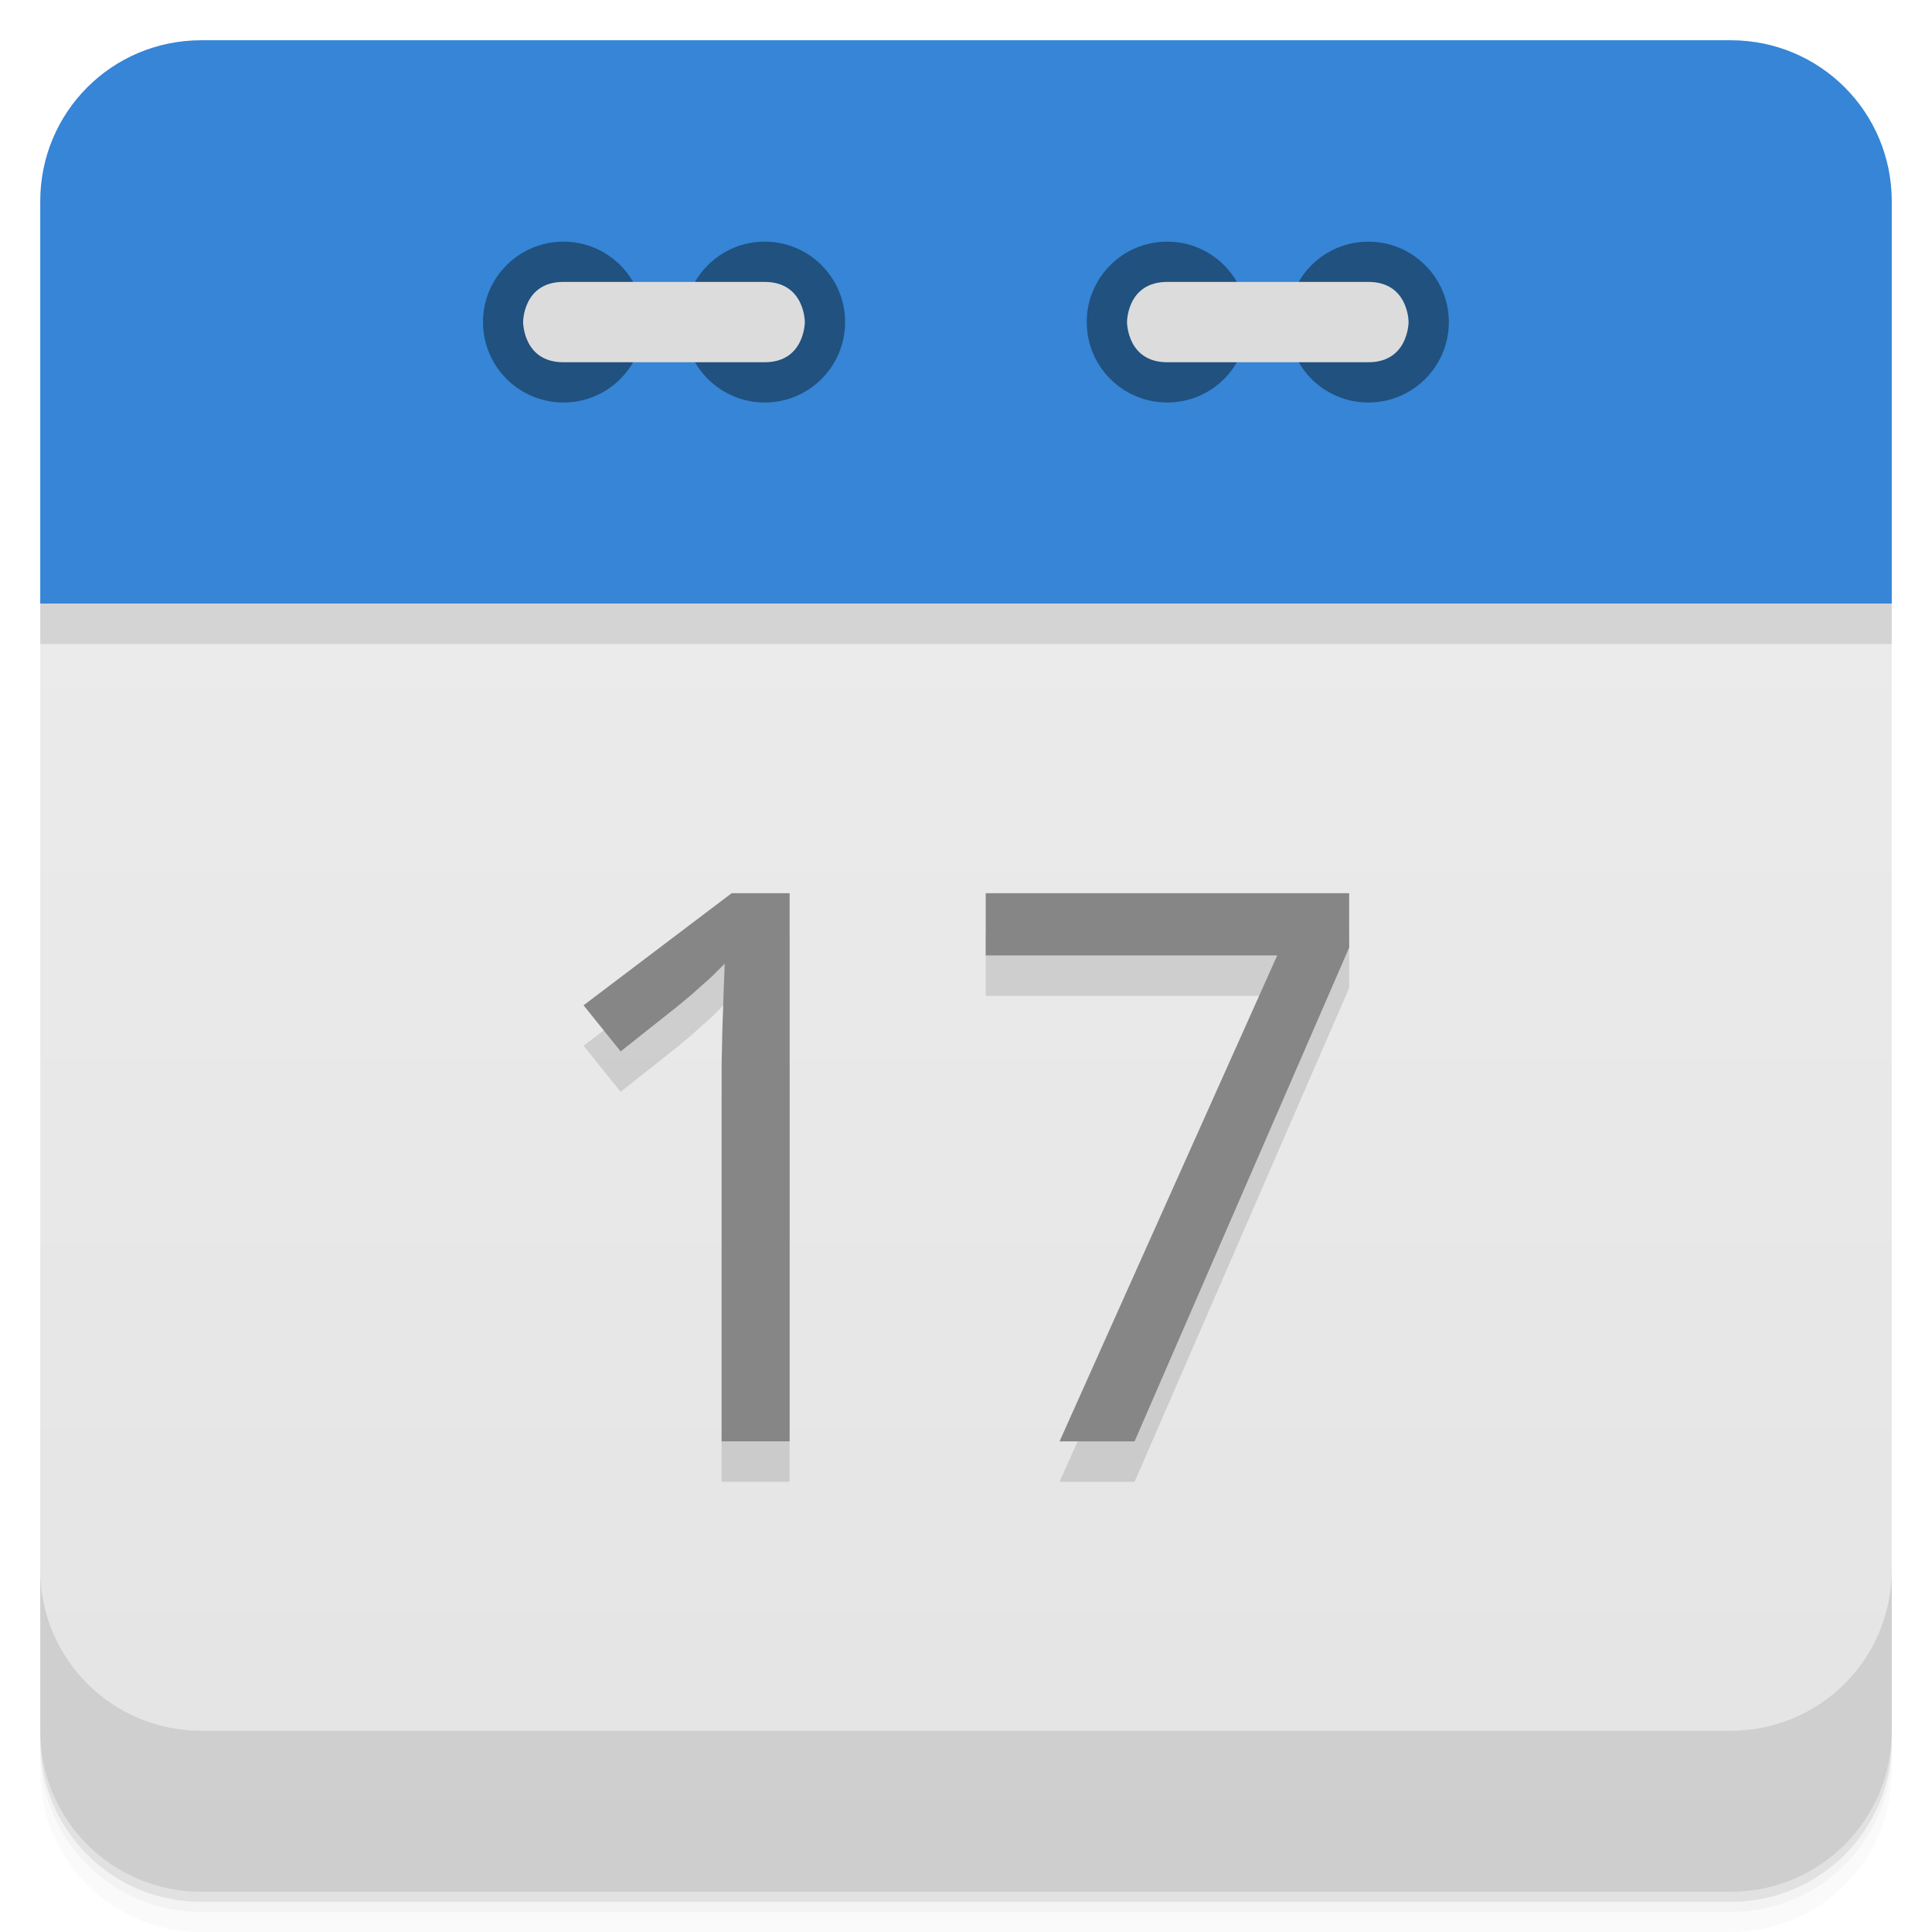
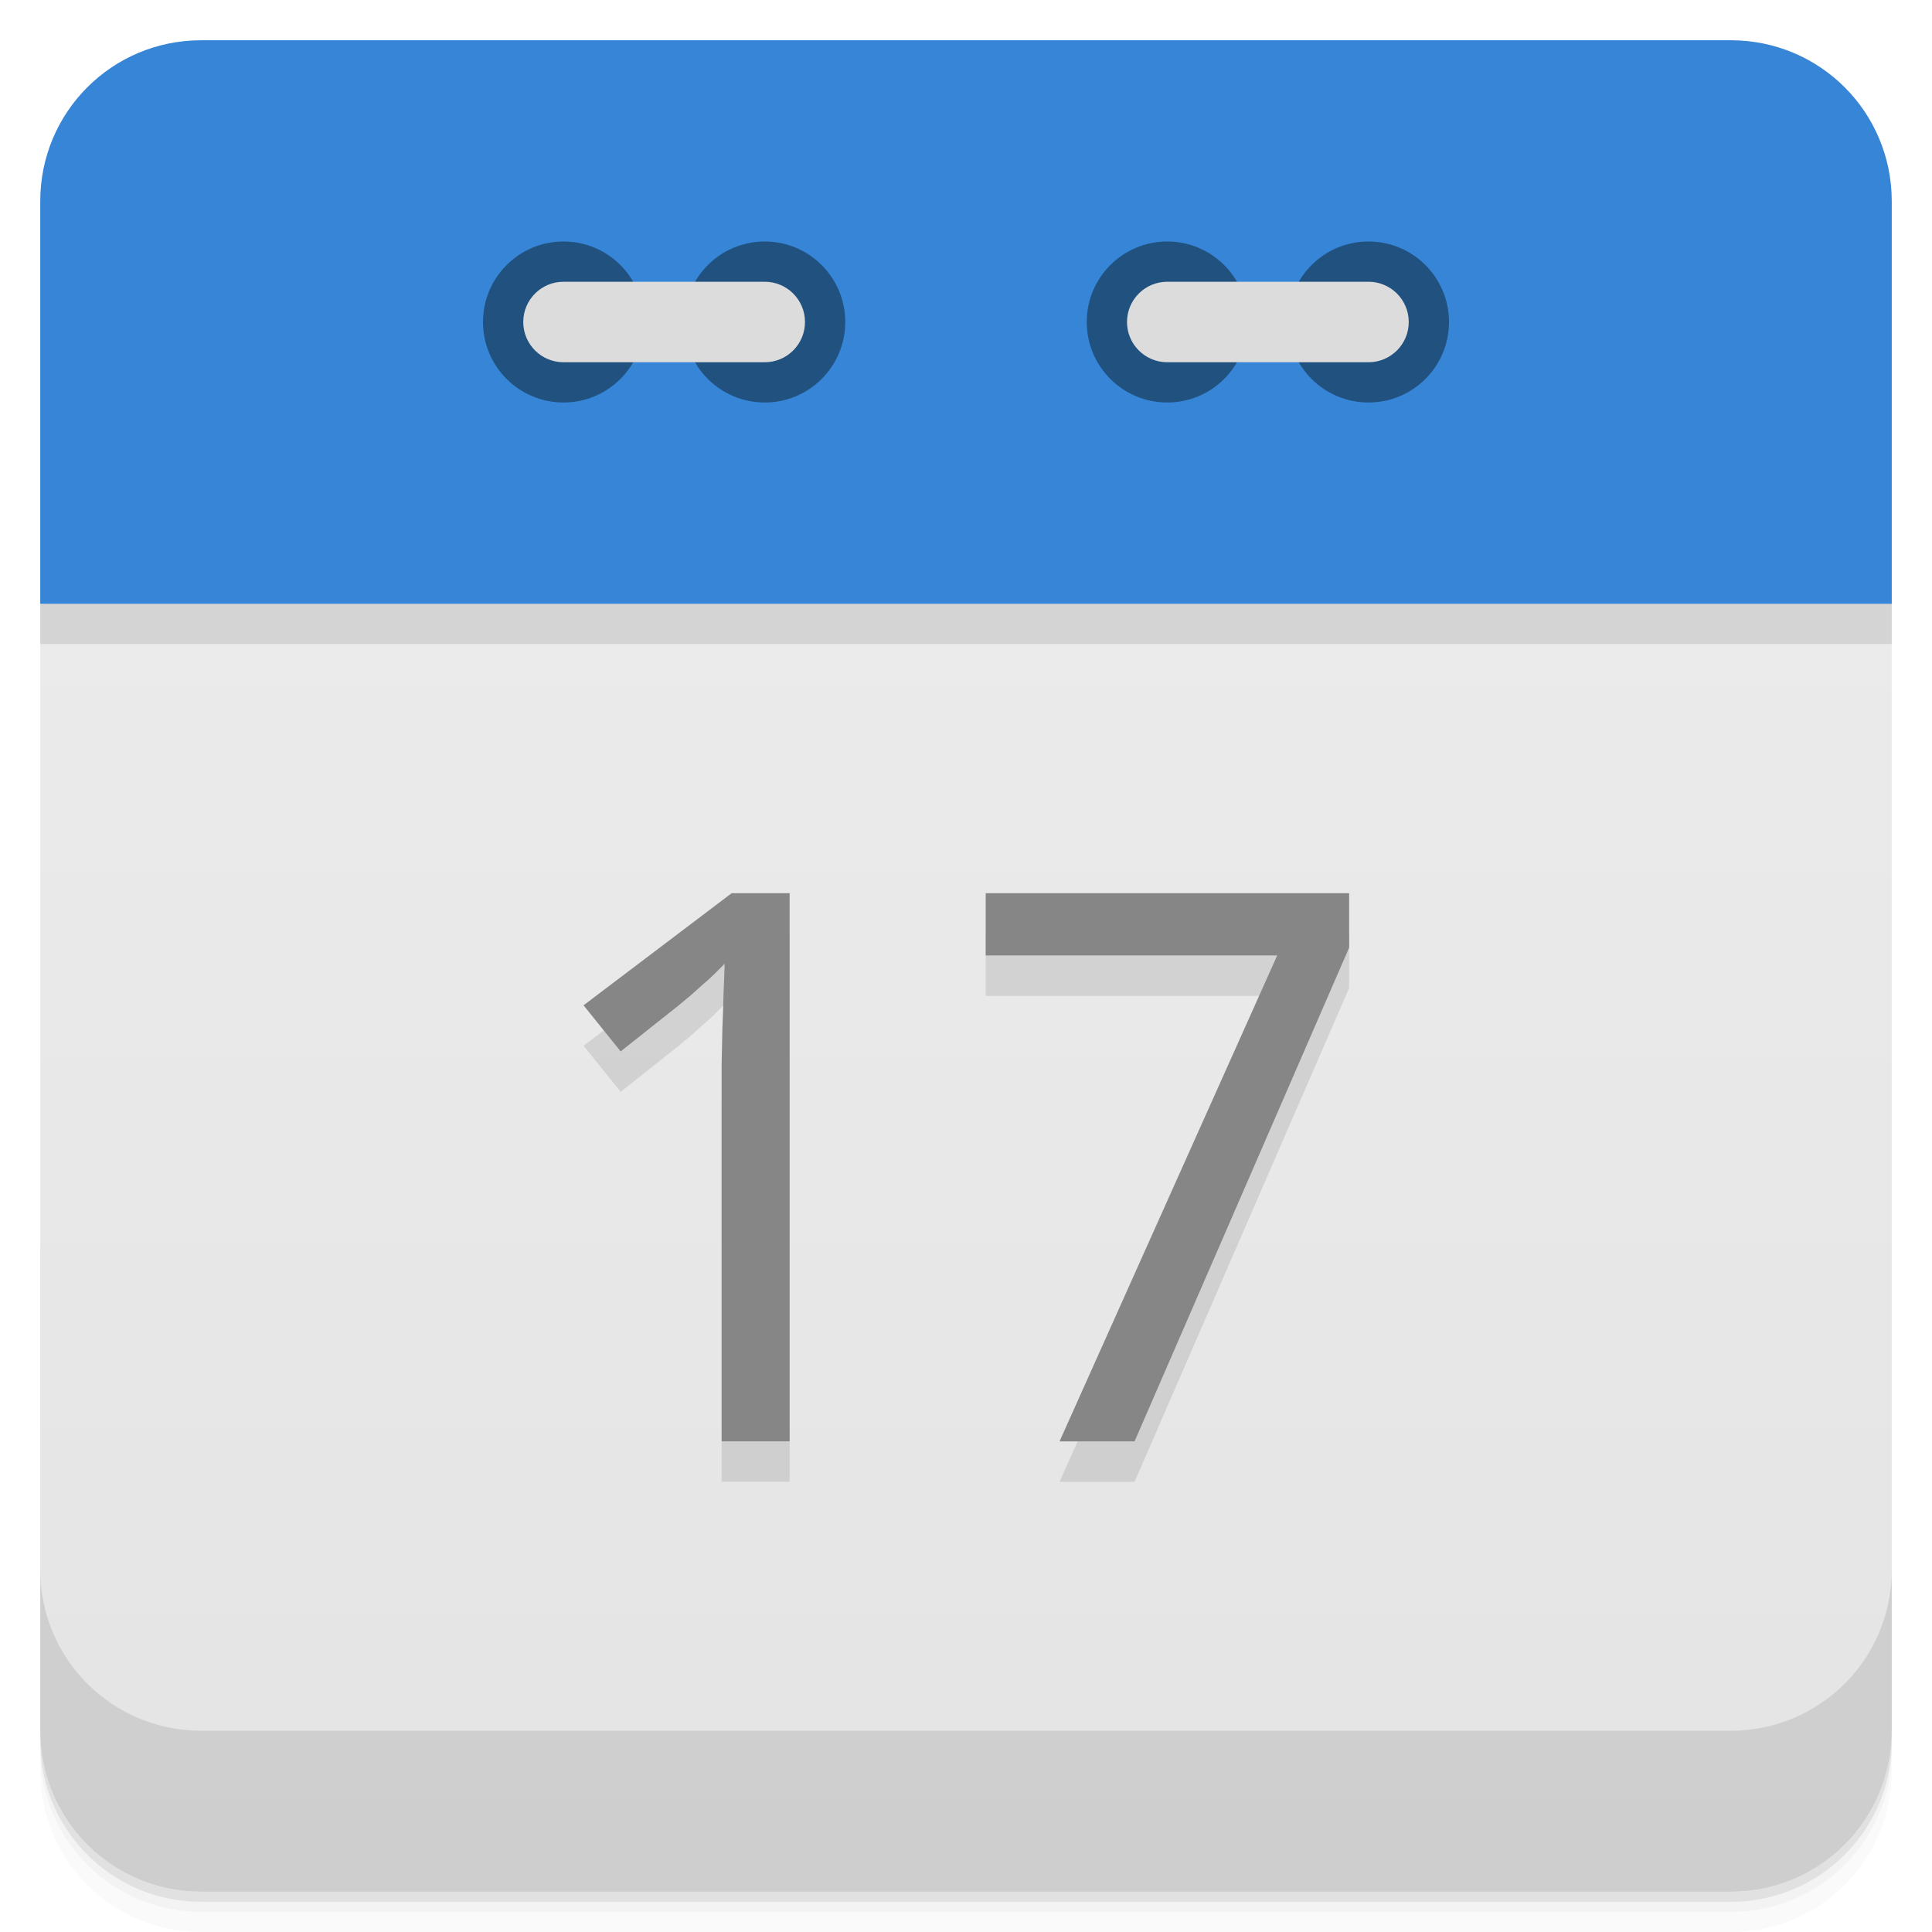
- <svg xmlns="http://www.w3.org/2000/svg" width="48" height="48" version="1.1" viewBox="0 0 48 48">
+ <svg xmlns="http://www.w3.org/2000/svg" version="1.1" viewBox="0 0 48 48">
  <defs>
-     <linearGradient id="linearGradient3189" x1="1" x2="47" gradientTransform="rotate(-90 24 24)" gradientUnits="userSpaceOnUse">
+     <linearGradient id="linearGradient873" x2="0" y1="47" y2="1" gradientUnits="userSpaceOnUse">
      <stop style="stop-color:#e4e4e4" offset="0" />
      <stop style="stop-color:#eee" offset="1" />
    </linearGradient>
  </defs>
-   <path d="m5 1c-2.216 0-4 1.784-4 4v10h46v-10c0-2.216-1.784-4-4-4z" style="fill-rule:evenodd;fill:#3685d6" />
-   <path d="m1 15v28c0 2.216 1.784 4 4 4h38c2.216 0 4-1.784 4-4v-28z" style="fill:url(#linearGradient3189)" />
-   <path d="m1 15v1h46v-1z" style="fill-rule:evenodd;opacity:.1" />
  <path d="m1 43v0.25c0 2.216 1.784 4 4 4h38c2.216 0 4-1.784 4-4v-0.25c0 2.216-1.784 4-4 4h-38c-2.216 0-4-1.784-4-4zm0 0.5v0.5c0 2.216 1.784 4 4 4h38c2.216 0 4-1.784 4-4v-0.5c0 2.216-1.784 4-4 4h-38c-2.216 0-4-1.784-4-4z" style="opacity:.02" />
  <path d="m1 43.25v0.25c0 2.216 1.784 4 4 4h38c2.216 0 4-1.784 4-4v-0.25c0 2.216-1.784 4-4 4h-38c-2.216 0-4-1.784-4-4z" style="opacity:.05" />
  <path d="m1 43v0.25c0 2.216 1.784 4 4 4h38c2.216 0 4-1.784 4-4v-0.25c0 2.216-1.784 4-4 4h-38c-2.216 0-4-1.784-4-4z" style="opacity:.1" />
-   <g transform="translate(0,-1004.4)">
-     <path d="m1 1043.4v4c0 2.216 1.784 4 4 4h38c2.216 0 4-1.784 4-4v-4c0 2.216-1.784 4-4 4h-38c-2.216 0-4-1.784-4-4z" style="opacity:.1" />
-   </g>
-   <g transform="translate(55.501,3.5)">
-     <g transform="translate(1,1)" />
-   </g>
-   <path d="m30.996 8c0 1.105-0.891 2-1.996 2-1.109 0-2-0.895-2-2 0-1.102 0.891-1.996 2-1.996 1.105 0 1.996 0.898 1.996 1.996" style="fill:#20517f" />
-   <path d="m35.996 8c0 1.105-0.895 2-2 2s-1.996-0.895-1.996-2c0-1.102 0.891-1.996 1.996-1.996s2 0.898 2 1.996" style="fill:#20517f" />
-   <path d="m33.996 9c1 0 1-1 1-1s0-0.996-1-0.996h-4.996c-1 0-1 0.996-1 0.996s0 1 1 1m4.996 0" style="fill:#dcdcdc" />
-   <path d="m15.996 8c0 1.105-0.891 2-1.996 2s-2-0.895-2-2c0-1.102 0.895-1.996 2-1.996s1.996 0.898 1.996 1.996" style="fill:#20517f" />
-   <path d="m20.996 8c0 1.105-0.891 2-1.996 2s-2-0.895-2-2c0-1.102 0.895-1.996 2-1.996s1.996 0.898 1.996 1.996" style="fill:#20517f" />
-   <path d="m13.996 9c-1 0-1-1-1-1s0-0.996 1-0.996h5c1 0 1 0.996 1 0.996s0 1-1 1m-5 0" style="fill:#dcdcdc" />
-   <g transform="matrix(1.0155 0 0 .98474 -1.0005 -.99994)" style="opacity:.12">
+   <path d="m24 13.5c-11 0-22 0.5-23 1.5v28c0 2.216 1.784 4 4 4h38c2.216 0 4-1.784 4-4v-28c-1-1-12-1.5-23-1.5z" style="fill:url(#linearGradient873)" />
+   <path d="m1 16h46v-1c-2-2-44-2-46 0z" style="opacity:.1" />
+   <path d="m5 1c-2.216 0-4 1.784-4 4v10h46v-10c0-2.216-1.784-4-4-4h-38z" style="fill:#3685d6" />
+   <path d="m1 39v4c0 2.216 1.784 4 4 4h38c2.216 0 4-1.784 4-4v-4c0 2.216-1.784 4-4 4h-38c-2.216 0-4-1.784-4-4z" style="opacity:.1" />
+   <circle cx="14" cy="8" r="2" style="fill:#20517f" />
+   <circle cx="19" cy="8" r="2" style="fill:#20517f" />
+   <rect x="13" y="7" width="7" height="2" rx="1" style="fill:#dcdcdc" />
+   <circle cx="29" cy="8" r="2" style="fill:#20517f" />
+   <circle cx="34" cy="8" r="2" style="fill:#20517f" />
+   <rect x="28" y="7" width="7" height="2" rx="1" style="fill:#dcdcdc" />
+   <g transform="matrix(1.0155 0 0 .98474 -1.0005 -.99994)" style="opacity:.10">
    <path d="m20.305 38.4h-1.665v-8.636q0-0.407 0-0.87 9e-3 -0.463 0.019-0.918 0.019-0.463 0.028-0.88 0.019-0.426 0.028-0.747-0.161 0.17-0.284 0.293t-0.255 0.236q-0.123 0.114-0.265 0.246-0.142 0.123-0.341 0.293l-1.4 1.145-0.908-1.163 3.623-2.828h1.419v13.829z" />
    <path d="m26.908 38.4 5.325-12.259h-7.132v-1.57h8.892v1.372l-5.25 12.458h-1.835z" />
  </g>
  <g transform="matrix(1.0155 0 0 .98474 -.00026637 -.99994)" style="fill:#868686">
    <path d="m19.32 37.38h-1.665v-8.636q0-0.407 0-0.87 9e-3 -0.463 0.019-0.918 0.019-0.463 0.028-0.88 0.019-0.426 0.028-0.747-0.161 0.17-0.284 0.293t-0.255 0.236q-0.123 0.114-0.265 0.246-0.142 0.123-0.341 0.293l-1.4 1.145-0.908-1.163 3.623-2.828h1.419v13.829z" />
    <path d="m25.923 37.38 5.325-12.259h-7.132v-1.57h8.892v1.372l-5.25 12.458h-1.835z" />
  </g>
</svg>
